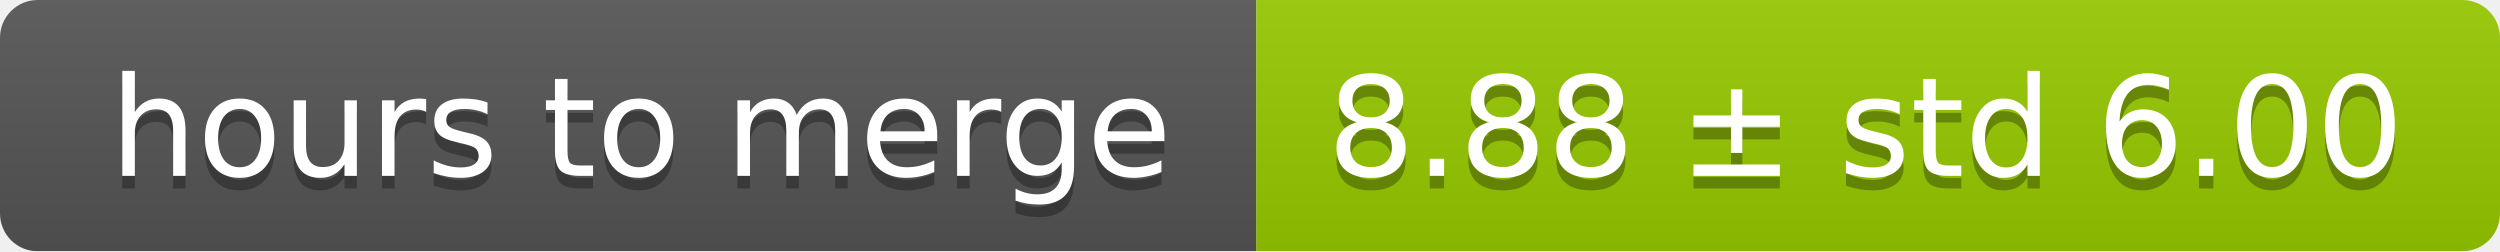
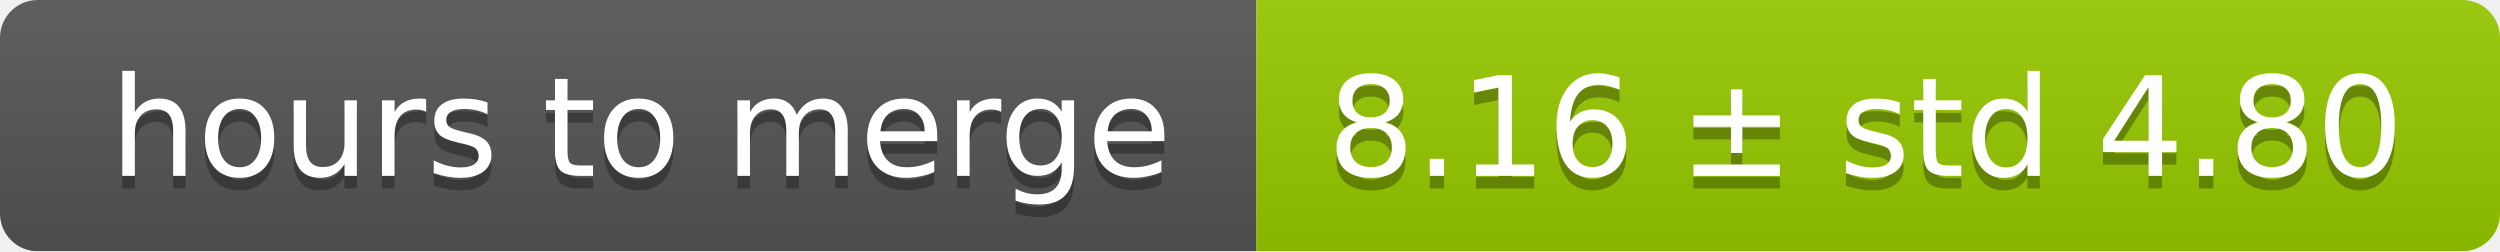
<svg xmlns="http://www.w3.org/2000/svg" width="199" height="20">
  <linearGradient id="smooth" x2="0" y2="100%">
    <stop offset="0" stop-color="#bbb" stop-opacity=".1" />
    <stop offset="1" stop-opacity=".1" />
  </linearGradient>
  <mask id="round">
    <rect width="199" height="20" rx="3" fill="#fff" />
  </mask>
  <g mask="url(#round)">
    <rect width="100" height="20" fill="#555" />
    <rect x="100" width="99" height="20" fill="#97ca00" />
    <rect width="199" height="20" fill="url(#smooth)" />
  </g>
  <g fill="#fff" text-anchor="middle" font-family="DejaVu Sans,Verdana,Geneva,sans-serif" font-size="11">
    <text x="51" y="15" fill="#010101" fill-opacity=".3">hours to merge</text>
    <text x="51" y="14">hours to merge</text>
-     <text x="148.5" y="15" fill="#010101" fill-opacity=".3">8.88 ± std 6.00</text>
-     <text x="148.5" y="14">8.88 ± std 6.00</text>
+     <text x="148.5" y="15" fill="#010101" fill-opacity=".3">8.16 ± std 4.80</text>
+     <text x="148.5" y="14">8.16 ± std 4.80</text>
  </g>
</svg>
